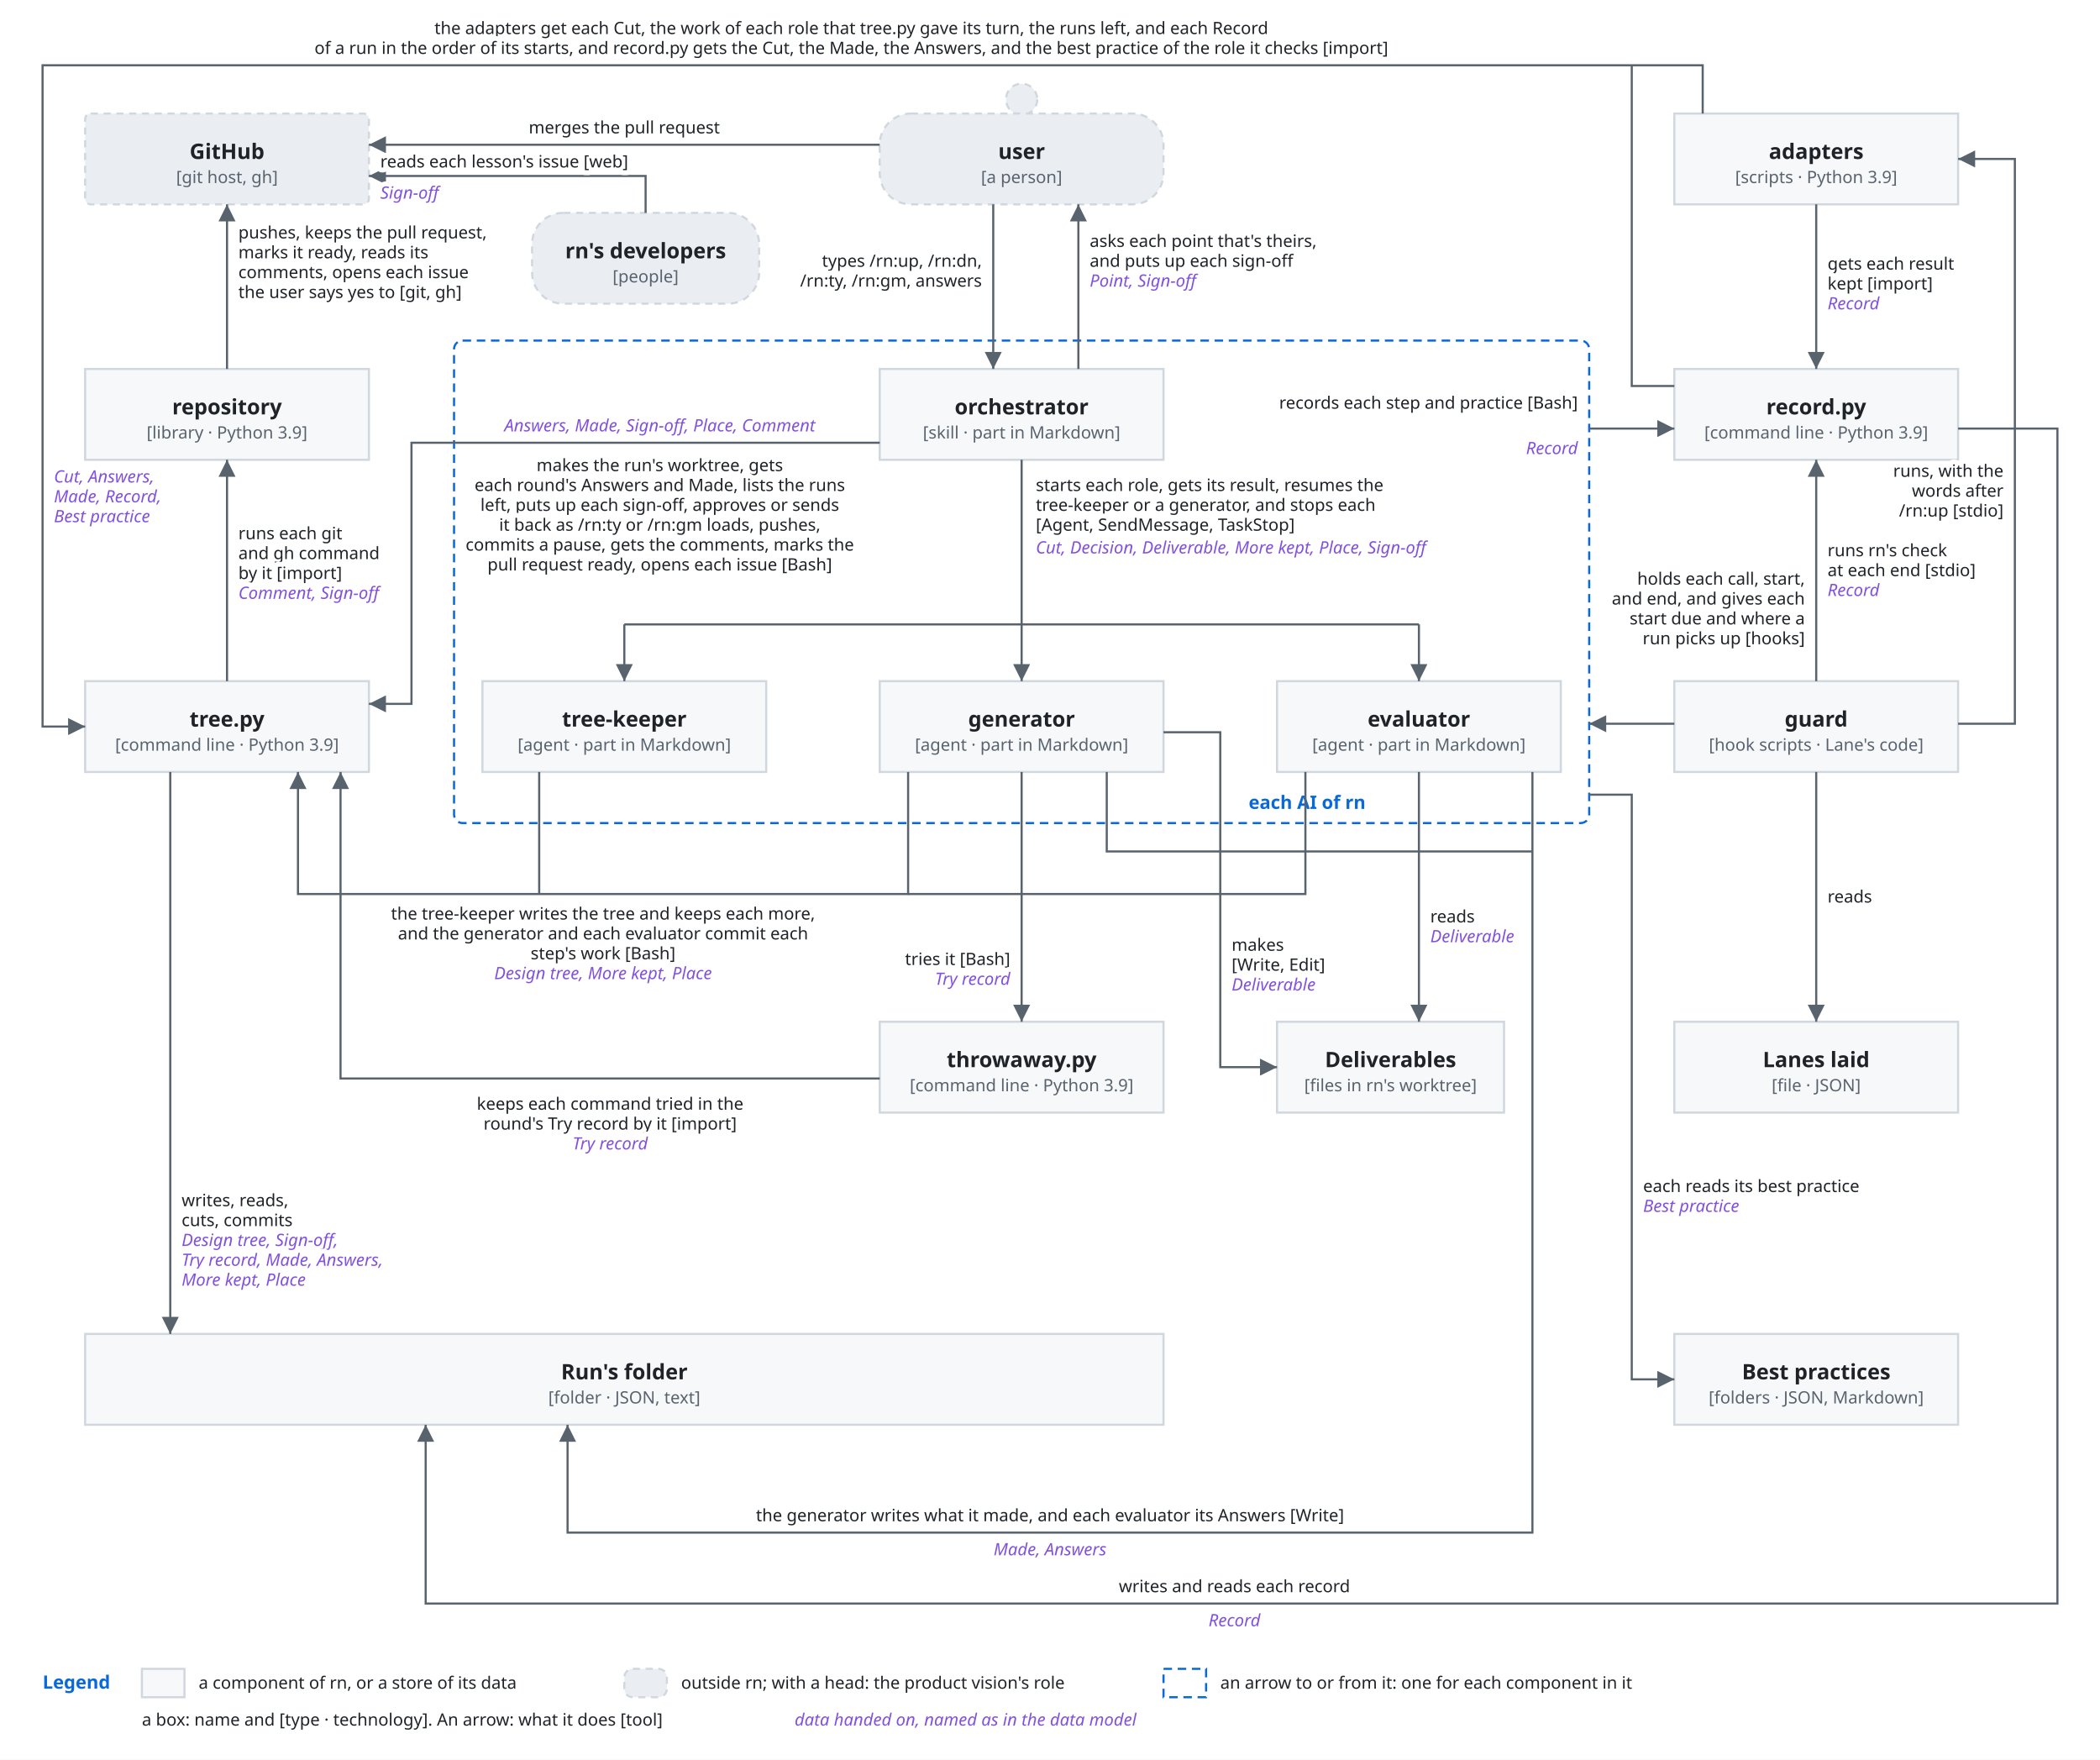
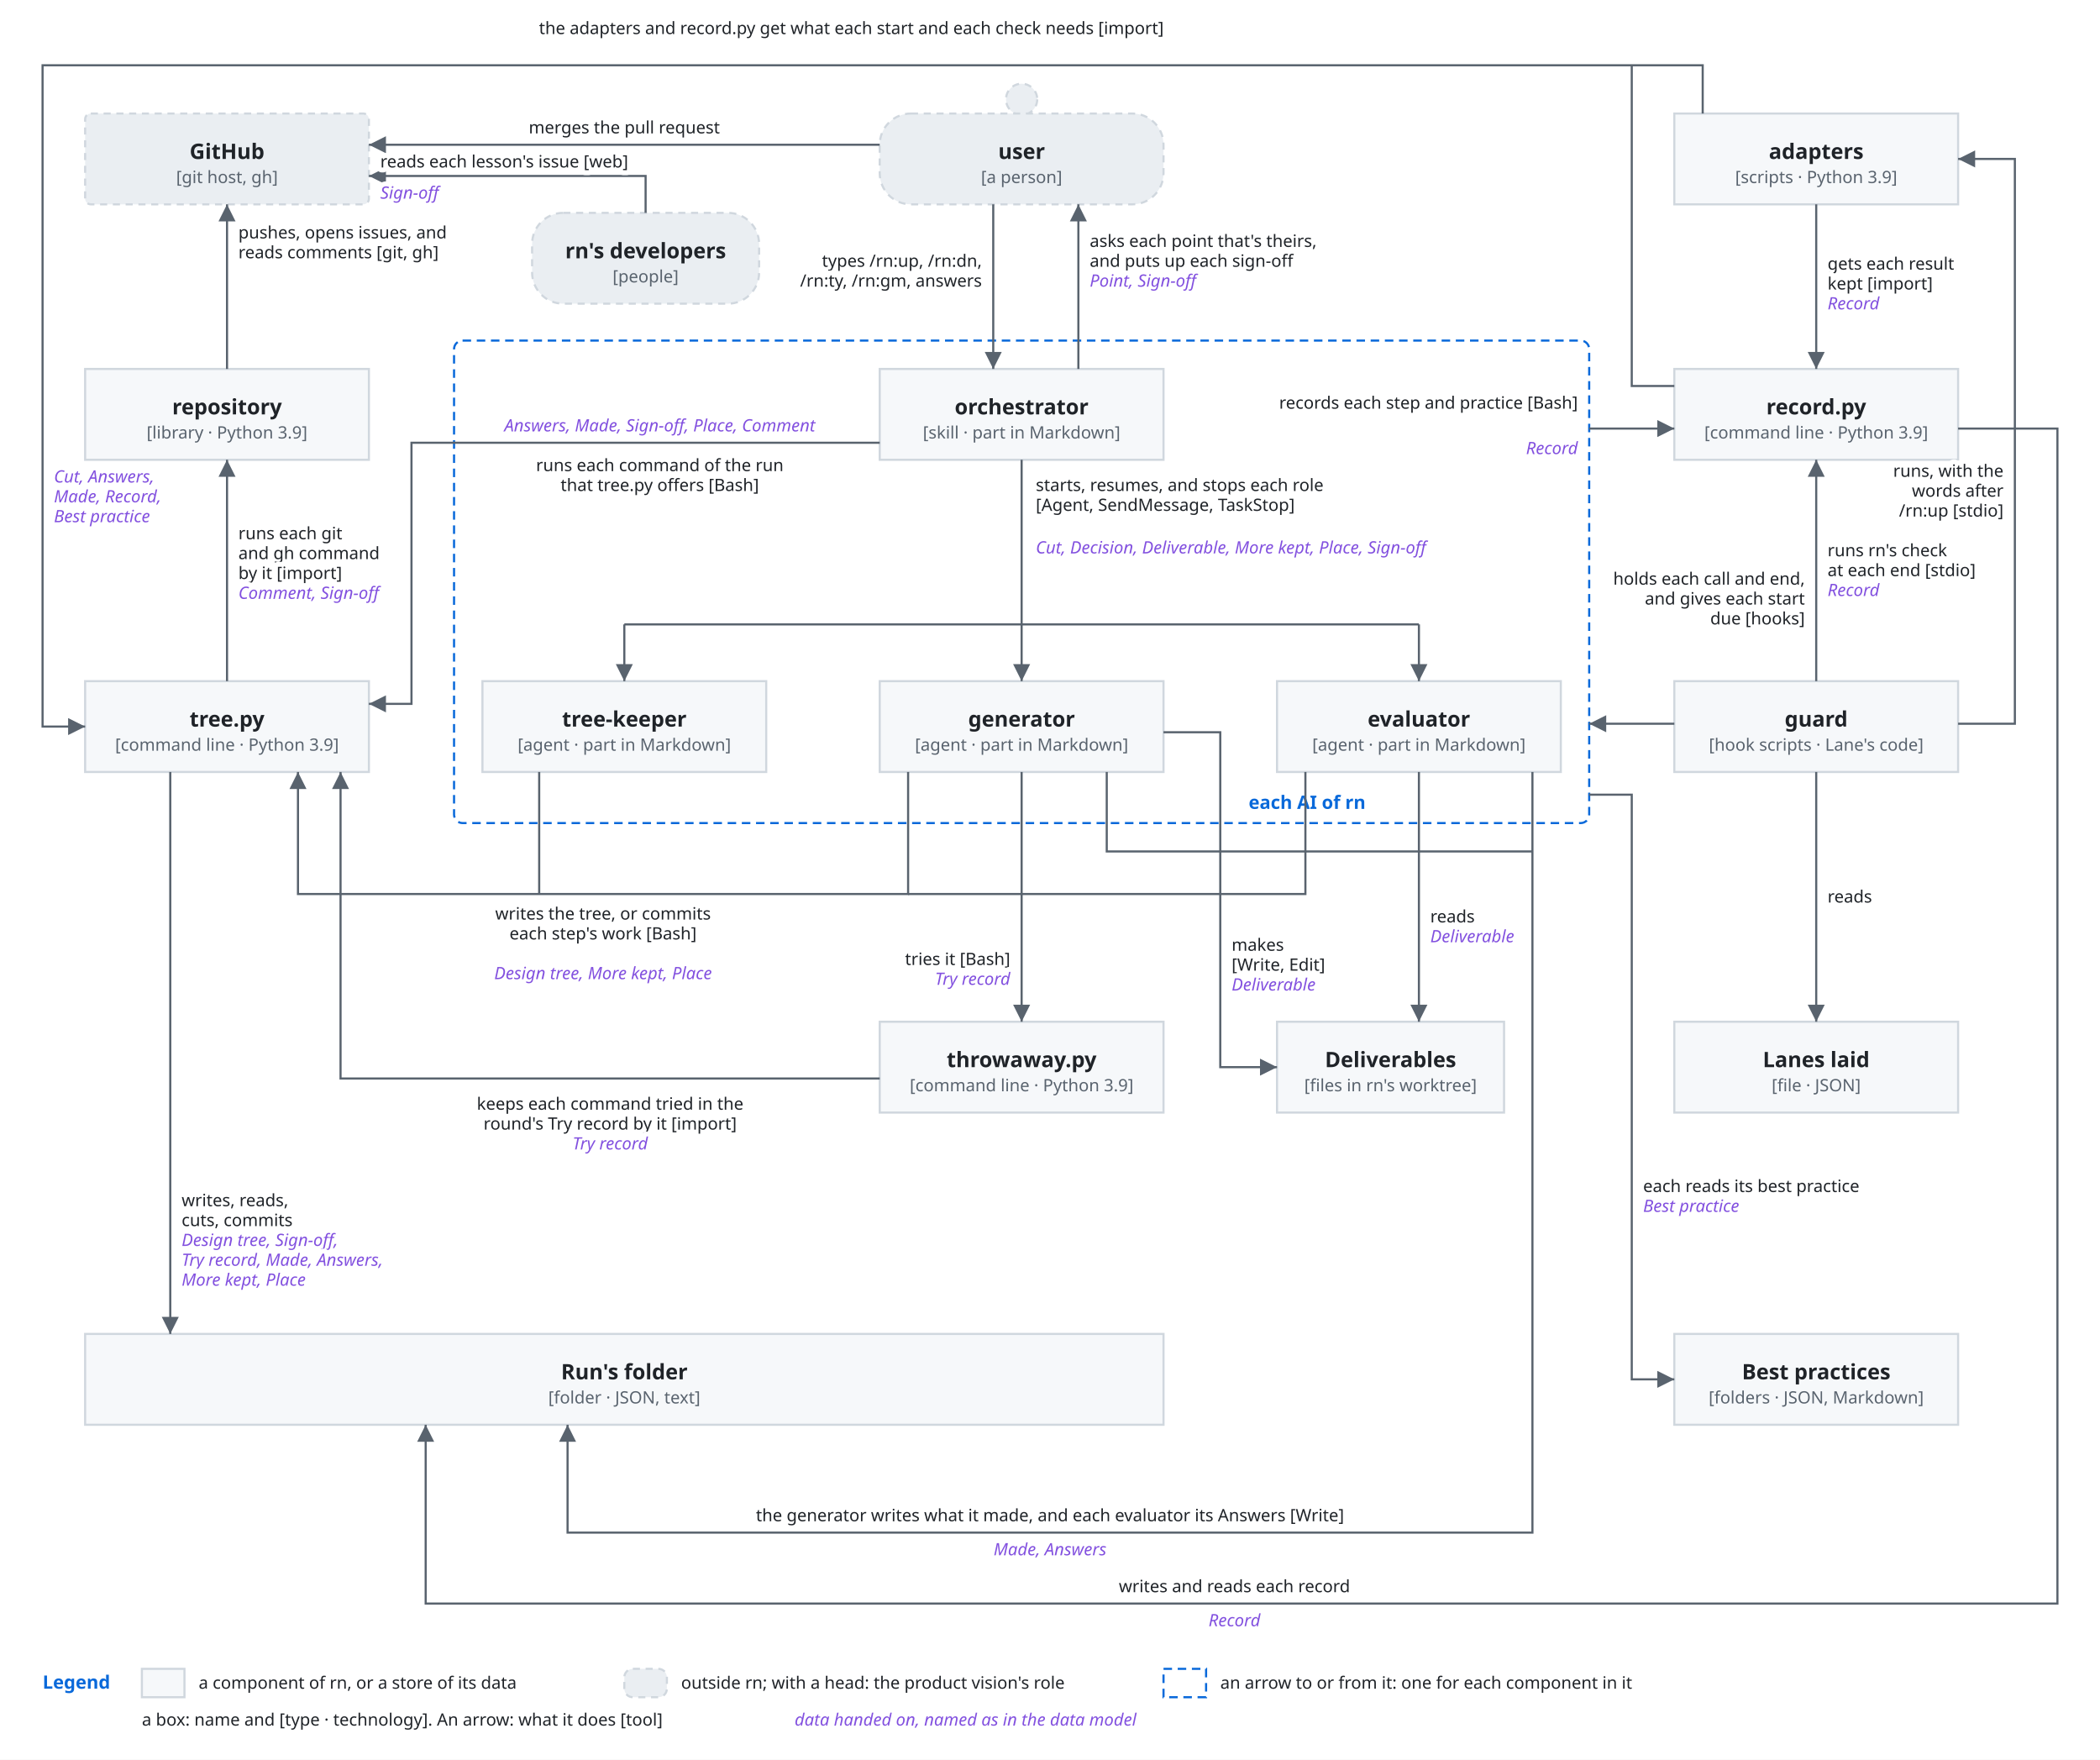
<svg xmlns="http://www.w3.org/2000/svg" viewBox="0 0 1480 1240">
  <style>
    svg { font-family: -apple-system, BlinkMacSystemFont, 'Segoe UI', 'Noto Sans', Helvetica, Arial, 'Hiragino Sans', 'Noto Sans CJK JP', 'Noto Sans JP', 'Yu Gothic', Meiryo, sans-serif; }
    .bg { fill: #ffffff; }
    .box { fill: #f6f8fa; stroke: #d0d7de; stroke-width: 1.5; }
    .lane { fill: #ddf4ff; stroke: #54aeff; }
    .store { fill: #fff8c5; stroke: #9a6700; stroke-width: 1.5; }
    .ext { fill: #eaeef2; stroke: #d0d7de; stroke-width: 1.5; stroke-dasharray: 5 4; }
    .unit { fill: #ddf4ff; fill-opacity: 0.35; stroke: #0969da; stroke-width: 1.2; }
    .frame { fill: none; stroke: #0969da; stroke-width: 1.5; stroke-dasharray: 6 4; }
    .frame-name { fill: #0969da; font-size: 13px; font-weight: 600; }
    .name { fill: #1f2328; font-size: 15px; font-weight: 600; text-anchor: middle; }
    .kind { fill: #59636e; font-size: 12px; text-anchor: middle; }
    .label { fill: #1f2328; font-size: 13px; }
    .small { font-size: 12px; }
    .data { fill: #8250df; font-size: 12px; font-style: italic; }
    .quote { fill: #8250df; font-size: 12px; font-style: italic; }
    .gets { fill: #1a7f37; font-size: 12px; font-weight: 600; }
    .line { fill: none; stroke: #59636e; stroke-width: 1.5; }
    .dashed { stroke-dasharray: 5 4; }
    .head { fill: #59636e; }
    .hole { fill: #ffffff; stroke: #59636e; stroke-width: 1.5; }
    .halo { stroke: #ffffff; stroke-width: 7; stroke-linejoin: round; paint-order: stroke; }
    .mid { text-anchor: middle; }
    .start { text-anchor: start; }
    .end { text-anchor: end; }
    @media (prefers-color-scheme: dark) {
      .bg { fill: #0d1117; }
      .box { fill: #161b22; stroke: #3d444d; }
      .lane { fill: #0c2d6b; stroke: #4493f8; }
      .store { fill: #2e2a1a; stroke: #d29922; }
      .ext { fill: #21262d; stroke: #3d444d; }
      .unit { fill: #0c2d6b; stroke: #4493f8; }
      .frame { stroke: #4493f8; }
      .frame-name { fill: #4493f8; }
      .name, .label { fill: #f0f6fc; }
      .kind { fill: #9198a1; }
      .data { fill: #c297ff; }
      .quote { fill: #c297ff; }
      .gets { fill: #3fb950; }
      .line { stroke: #9198a1; }
      .head { fill: #9198a1; }
      .hole { fill: #0d1117; stroke: #9198a1; }
      .halo { stroke: #0d1117; }
    }
  </style>
  <defs>
    <marker id="arrow" viewBox="0 0 10 10" refX="10" refY="5" markerWidth="8" markerHeight="8" orient="auto-start-reverse">
      <path class="head" d="M0,0 L10,5 L0,10 z" />
    </marker>
  </defs>
  <rect class="bg" x="0" y="0" width="1480" height="1240" />
  <rect class="frame" x="320" y="240" width="800" height="340" rx="6" />
  <text class="frame-name" x="880" y="570">each AI of rn</text>
  <rect class="ext" x="60" y="80" width="200" height="64" rx="4" />
  <text class="name" x="160" y="112" text-anchor="middle">GitHub</text>
  <text class="kind" x="160" y="129" text-anchor="middle">[git host, gh]</text>
  <circle class="ext" cx="720" cy="70" r="11" />
  <rect class="ext" x="620" y="80" width="200" height="64" rx="22" />
  <text class="name" x="720" y="112" text-anchor="middle">user</text>
  <text class="kind" x="720" y="129" text-anchor="middle">[a person]</text>
  <rect class="ext" x="375" y="150" width="160" height="64" rx="22" />
  <text class="name" x="455" y="182" text-anchor="middle">rn's developers</text>
  <text class="kind" x="455" y="199" text-anchor="middle">[people]</text>
  <rect class="box" x="1180" y="80" width="200" height="64" rx="0" />
  <text class="name" x="1280" y="112" text-anchor="middle">adapters</text>
  <text class="kind" x="1280" y="129" text-anchor="middle">[scripts · Python 3.9]</text>
  <rect class="box" x="60" y="260" width="200" height="64" rx="0" />
  <text class="name" x="160" y="292" text-anchor="middle">repository</text>
  <text class="kind" x="160" y="309" text-anchor="middle">[library · Python 3.9]</text>
  <rect class="box" x="620" y="260" width="200" height="64" rx="0" />
  <text class="name" x="720" y="292" text-anchor="middle">orchestrator</text>
  <text class="kind" x="720" y="309" text-anchor="middle">[skill · part in Markdown]</text>
  <rect class="box" x="1180" y="260" width="200" height="64" rx="0" />
  <text class="name" x="1280" y="292" text-anchor="middle">record.py</text>
  <text class="kind" x="1280" y="309" text-anchor="middle">[command line · Python 3.9]</text>
  <rect class="box" x="60" y="480" width="200" height="64" rx="0" />
  <text class="name" x="160" y="512" text-anchor="middle">tree.py</text>
  <text class="kind" x="160" y="529" text-anchor="middle">[command line · Python 3.9]</text>
  <rect class="box" x="340" y="480" width="200" height="64" rx="0" />
  <text class="name" x="440" y="512" text-anchor="middle">tree-keeper</text>
  <text class="kind" x="440" y="529" text-anchor="middle">[agent · part in Markdown]</text>
  <rect class="box" x="620" y="480" width="200" height="64" rx="0" />
  <text class="name" x="720" y="512" text-anchor="middle">generator</text>
  <text class="kind" x="720" y="529" text-anchor="middle">[agent · part in Markdown]</text>
  <rect class="box" x="900" y="480" width="200" height="64" rx="0" />
  <text class="name" x="1000" y="512" text-anchor="middle">evaluator</text>
  <text class="kind" x="1000" y="529" text-anchor="middle">[agent · part in Markdown]</text>
  <rect class="box" x="1180" y="480" width="200" height="64" rx="0" />
  <text class="name" x="1280" y="512" text-anchor="middle">guard</text>
  <text class="kind" x="1280" y="529" text-anchor="middle">[hook scripts · Lane's code]</text>
  <rect class="box" x="620" y="720" width="200" height="64" rx="0" />
  <text class="name" x="720" y="752" text-anchor="middle">throwaway.py</text>
  <text class="kind" x="720" y="769" text-anchor="middle">[command line · Python 3.9]</text>
  <rect class="box" x="900" y="720" width="160" height="64" rx="0" />
  <text class="name" x="980" y="752" text-anchor="middle">Deliverables</text>
  <text class="kind" x="980" y="769" text-anchor="middle">[files in rn's worktree]</text>
  <rect class="box" x="1180" y="720" width="200" height="64" rx="0" />
  <text class="name" x="1280" y="752" text-anchor="middle">Lanes laid</text>
  <text class="kind" x="1280" y="769" text-anchor="middle">[file · JSON]</text>
  <rect class="box" x="60" y="940" width="760" height="64" rx="0" />
  <text class="name" x="440" y="972" text-anchor="middle">Run's folder</text>
  <text class="kind" x="440" y="989" text-anchor="middle">[folder · JSON, text]</text>
  <rect class="box" x="1180" y="940" width="200" height="64" rx="0" />
  <text class="name" x="1280" y="972" text-anchor="middle">Best practices</text>
  <text class="kind" x="1280" y="989" text-anchor="middle">[folders · JSON, Markdown]</text>
  <path class="line" d="M620,102 L260,102" marker-end="url(#arrow)" />
  <text class="label small halo" x="440" y="94" text-anchor="middle">merges the pull request</text>
  <path class="line" d="M455,150 L455,124 L260,124" marker-end="url(#arrow)" />
  <text class="label small halo" x="268" y="118" text-anchor="start">reads each lesson's issue [web]</text>
  <text class="data halo" x="268" y="140" text-anchor="start">Sign-off</text>
  <path class="line" d="M700,144 L700,260" marker-end="url(#arrow)" />
  <text class="label small halo" x="692" y="188" text-anchor="end">types /rn:up, /rn:dn,</text>
  <text class="label small halo" x="692" y="202" text-anchor="end">/rn:ty, /rn:gm, answers</text>
  <path class="line" d="M760,260 L760,144" marker-end="url(#arrow)" />
  <text class="label small halo" x="768" y="174" text-anchor="start">asks each point that's theirs,</text>
  <text class="label small halo" x="768" y="188" text-anchor="start">and puts up each sign-off</text>
  <text class="data halo" x="768" y="202" text-anchor="start">Point, Sign-off</text>
  <path class="line" d="M160,260 L160,144" marker-end="url(#arrow)" />
-   <text class="label small halo" x="168" y="168" text-anchor="start">pushes, keeps the pull request,</text>
-   <text class="label small halo" x="168" y="182" text-anchor="start">marks it ready, reads its</text>
-   <text class="label small halo" x="168" y="196" text-anchor="start">comments, opens each issue</text>
-   <text class="label small halo" x="168" y="210" text-anchor="start">the user says yes to [git, gh]</text>
+   <text class="label small halo" x="168" y="168" text-anchor="start">pushes, opens issues, and</text>
+   <text class="label small halo" x="168" y="182" text-anchor="start">reads comments [git, gh]</text>
  <path class="line" d="M160,480 L160,324" marker-end="url(#arrow)" />
  <text class="label small halo" x="168" y="380" text-anchor="start">runs each git</text>
  <text class="label small halo" x="168" y="394" text-anchor="start">and gh command</text>
  <text class="label small halo" x="168" y="408" text-anchor="start">by it [import]</text>
  <text class="data halo" x="168" y="422" text-anchor="start">Comment, Sign-off</text>
  <path class="line" d="M620,312 L290,312 L290,496 L260,496" marker-end="url(#arrow)" />
  <text class="data halo" x="465" y="304" text-anchor="middle">Answers, Made, Sign-off, Place, Comment</text>
-   <text class="label small halo" x="465" y="332" text-anchor="middle">makes the run's worktree, gets</text>
-   <text class="label small halo" x="465" y="346" text-anchor="middle">each round's Answers and Made, lists the runs</text>
-   <text class="label small halo" x="465" y="360" text-anchor="middle">left, puts up each sign-off, approves or sends</text>
-   <text class="label small halo" x="465" y="374" text-anchor="middle">it back as /rn:ty or /rn:gm loads, pushes,</text>
-   <text class="label small halo" x="465" y="388" text-anchor="middle">commits a pause, gets the comments, marks the</text>
-   <text class="label small halo" x="465" y="402" text-anchor="middle">pull request ready, opens each issue [Bash]</text>
+   <text class="label small halo" x="465" y="332" text-anchor="middle">runs each command of the run</text>
+   <text class="label small halo" x="465" y="346" text-anchor="middle">that tree.py offers [Bash]</text>
  <path class="line" d="M380,544 L380,630" />
  <path class="line" d="M640,544 L640,630 L210,630 L210,544" marker-end="url(#arrow)" />
  <path class="line" d="M920,544 L920,630 L640,630" />
-   <text class="label small halo" x="425" y="648" text-anchor="middle">the tree-keeper writes the tree and keeps each more,</text>
-   <text class="label small halo" x="425" y="662" text-anchor="middle">and the generator and each evaluator commit each</text>
-   <text class="label small halo" x="425" y="676" text-anchor="middle">step's work [Bash]</text>
+   <text class="label small halo" x="425" y="648" text-anchor="middle">writes the tree, or commits</text>
+   <text class="label small halo" x="425" y="662" text-anchor="middle">each step's work [Bash]</text>
  <text class="data halo" x="425" y="690" text-anchor="middle">Design tree, More kept, Place</text>
  <path class="line" d="M120,544 L120,940" marker-end="url(#arrow)" />
  <text class="label small halo" x="128" y="850" text-anchor="start">writes, reads,</text>
  <text class="label small halo" x="128" y="864" text-anchor="start">cuts, commits</text>
  <text class="data halo" x="128" y="878" text-anchor="start">Design tree, Sign-off,</text>
  <text class="data halo" x="128" y="892" text-anchor="start">Try record, Made, Answers,</text>
  <text class="data halo" x="128" y="906" text-anchor="start">More kept, Place</text>
  <path class="line" d="M720,324 L720,440" />
  <path class="line" d="M440,440 L1000,440" />
  <path class="line" d="M440,440 L440,480" marker-end="url(#arrow)" />
  <path class="line" d="M720,440 L720,480" marker-end="url(#arrow)" />
  <path class="line" d="M1000,440 L1000,480" marker-end="url(#arrow)" />
-   <text class="label small halo" x="730" y="346" text-anchor="start">starts each role, gets its result, resumes the</text>
-   <text class="label small halo" x="730" y="360" text-anchor="start">tree-keeper or a generator, and stops each</text>
-   <text class="label small halo" x="730" y="374" text-anchor="start">[Agent, SendMessage, TaskStop]</text>
+   <text class="label small halo" x="730" y="346" text-anchor="start">starts, resumes, and stops each role</text>
+   <text class="label small halo" x="730" y="360" text-anchor="start">[Agent, SendMessage, TaskStop]</text>
  <text class="data halo" x="730" y="390" text-anchor="start">Cut, Decision, Deliverable, More kept, Place, Sign-off</text>
  <path class="line" d="M720,544 L720,720" marker-end="url(#arrow)" />
  <text class="label small halo" x="712" y="680" text-anchor="end">tries it [Bash]</text>
  <text class="data halo" x="712" y="694" text-anchor="end">Try record</text>
  <path class="line" d="M820,516 L860,516 L860,752 L900,752" marker-end="url(#arrow)" />
  <text class="label small halo" x="868" y="670" text-anchor="start">makes</text>
  <text class="label small halo" x="868" y="684" text-anchor="start">[Write, Edit]</text>
  <text class="data halo" x="868" y="698" text-anchor="start">Deliverable</text>
  <path class="line" d="M1000,544 L1000,720" marker-end="url(#arrow)" />
  <text class="label small halo" x="1008" y="650" text-anchor="start">reads</text>
  <text class="data halo" x="1008" y="664" text-anchor="start">Deliverable</text>
  <path class="line" d="M1080,544 L1080,1080 L400,1080 L400,1004" marker-end="url(#arrow)" />
  <path class="line" d="M780,544 L780,600 L1080,600" />
  <text class="label small halo" x="740" y="1072" text-anchor="middle">the generator writes what it made, and each evaluator its Answers [Write]</text>
  <text class="data halo" x="740" y="1096" text-anchor="middle">Made, Answers</text>
  <path class="line" d="M620,760 L240,760 L240,544" marker-end="url(#arrow)" />
  <text class="label small halo" x="430" y="782" text-anchor="middle">keeps each command tried in the</text>
  <text class="label small halo" x="430" y="796" text-anchor="middle">round's Try record by it [import]</text>
  <text class="data halo" x="430" y="810" text-anchor="middle">Try record</text>
  <path class="line" d="M1120,302 L1180,302" marker-end="url(#arrow)" />
  <text class="label small halo" x="1112" y="288" text-anchor="end">records each step and practice [Bash]</text>
  <text class="data halo" x="1112" y="320" text-anchor="end">Record</text>
  <path class="line" d="M1180,272 L1150,272 L1150,46" />
  <path class="line" d="M1280,480 L1280,324" marker-end="url(#arrow)" />
  <text class="label small halo" x="1288" y="392" text-anchor="start">runs rn's check</text>
  <text class="label small halo" x="1288" y="406" text-anchor="start">at each end [stdio]</text>
  <text class="data halo" x="1288" y="420" text-anchor="start">Record</text>
  <path class="line" d="M1180,510 L1120,510" marker-end="url(#arrow)" />
-   <text class="label small halo" x="1272" y="412" text-anchor="end">holds each call, start,</text>
-   <text class="label small halo" x="1272" y="426" text-anchor="end">and end, and gives each</text>
-   <text class="label small halo" x="1272" y="440" text-anchor="end">start due and where a</text>
-   <text class="label small halo" x="1272" y="454" text-anchor="end">run picks up [hooks]</text>
+   <text class="label small halo" x="1272" y="412" text-anchor="end">holds each call and end,</text>
+   <text class="label small halo" x="1272" y="426" text-anchor="end">and gives each start</text>
+   <text class="label small halo" x="1272" y="440" text-anchor="end">due [hooks]</text>
  <path class="line" d="M1380,510 L1420,510 L1420,112 L1380,112" marker-end="url(#arrow)" />
  <text class="label small halo" x="1412" y="336" text-anchor="end">runs, with the</text>
  <text class="label small halo" x="1412" y="350" text-anchor="end">words after</text>
  <text class="label small halo" x="1412" y="364" text-anchor="end">/rn:up [stdio]</text>
  <path class="line" d="M1280,544 L1280,720" marker-end="url(#arrow)" />
  <text class="label small halo" x="1288" y="636" text-anchor="start">reads</text>
  <path class="line" d="M1280,144 L1280,260" marker-end="url(#arrow)" />
  <text class="label small halo" x="1288" y="190" text-anchor="start">gets each result</text>
  <text class="label small halo" x="1288" y="204" text-anchor="start">kept [import]</text>
  <text class="data halo" x="1288" y="218" text-anchor="start">Record</text>
  <path class="line" d="M1200,80 L1200,46 L30,46 L30,512 L60,512" marker-end="url(#arrow)" />
-   <text class="label small halo" x="600" y="24" text-anchor="middle">the adapters get each Cut, the work of each role that tree.py gave its turn, the runs left, and each Record</text>
-   <text class="label small halo" x="600" y="38" text-anchor="middle">of a run in the order of its starts, and record.py gets the Cut, the Made, the Answers, and the best practice of the role it checks [import]</text>
+   <text class="label small halo" x="600" y="24" text-anchor="middle">the adapters and record.py get what each start and each check needs [import]</text>
  <text class="data halo" x="38" y="340" text-anchor="start">Cut, Answers,</text>
  <text class="data halo" x="38" y="354" text-anchor="start">Made, Record,</text>
  <text class="data halo" x="38" y="368" text-anchor="start">Best practice</text>
  <path class="line" d="M1380,302 L1450,302 L1450,1130 L300,1130 L300,1004" marker-end="url(#arrow)" />
  <text class="label small halo" x="870" y="1122" text-anchor="middle">writes and reads each record</text>
  <text class="data halo" x="870" y="1146" text-anchor="middle">Record</text>
  <path class="line" d="M1120,560 L1150,560 L1150,972 L1180,972" marker-end="url(#arrow)" />
  <text class="label small halo" x="1158" y="840" text-anchor="start">each reads its best practice</text>
  <text class="data halo" x="1158" y="854" text-anchor="start">Best practice</text>
  <text class="frame-name" x="30" y="1190">Legend</text>
  <rect class="box" x="100" y="1176" width="30" height="20" />
  <text class="label small" x="140" y="1190" text-anchor="start">a component of rn, or a store of its data</text>
  <rect class="ext" x="440" y="1176" width="30" height="20" rx="6" />
  <text class="label small" x="480" y="1190" text-anchor="start">outside rn; with a head: the product vision's role</text>
  <rect class="frame" x="820" y="1176" width="30" height="20" />
  <text class="label small" x="860" y="1190" text-anchor="start">an arrow to or from it: one for each component in it</text>
  <text class="label small" x="100" y="1216" text-anchor="start">a box: name and [type · technology]. An arrow: what it does [tool]</text>
  <text class="data" x="560" y="1216">data handed on, named as in the data model</text>
</svg>
